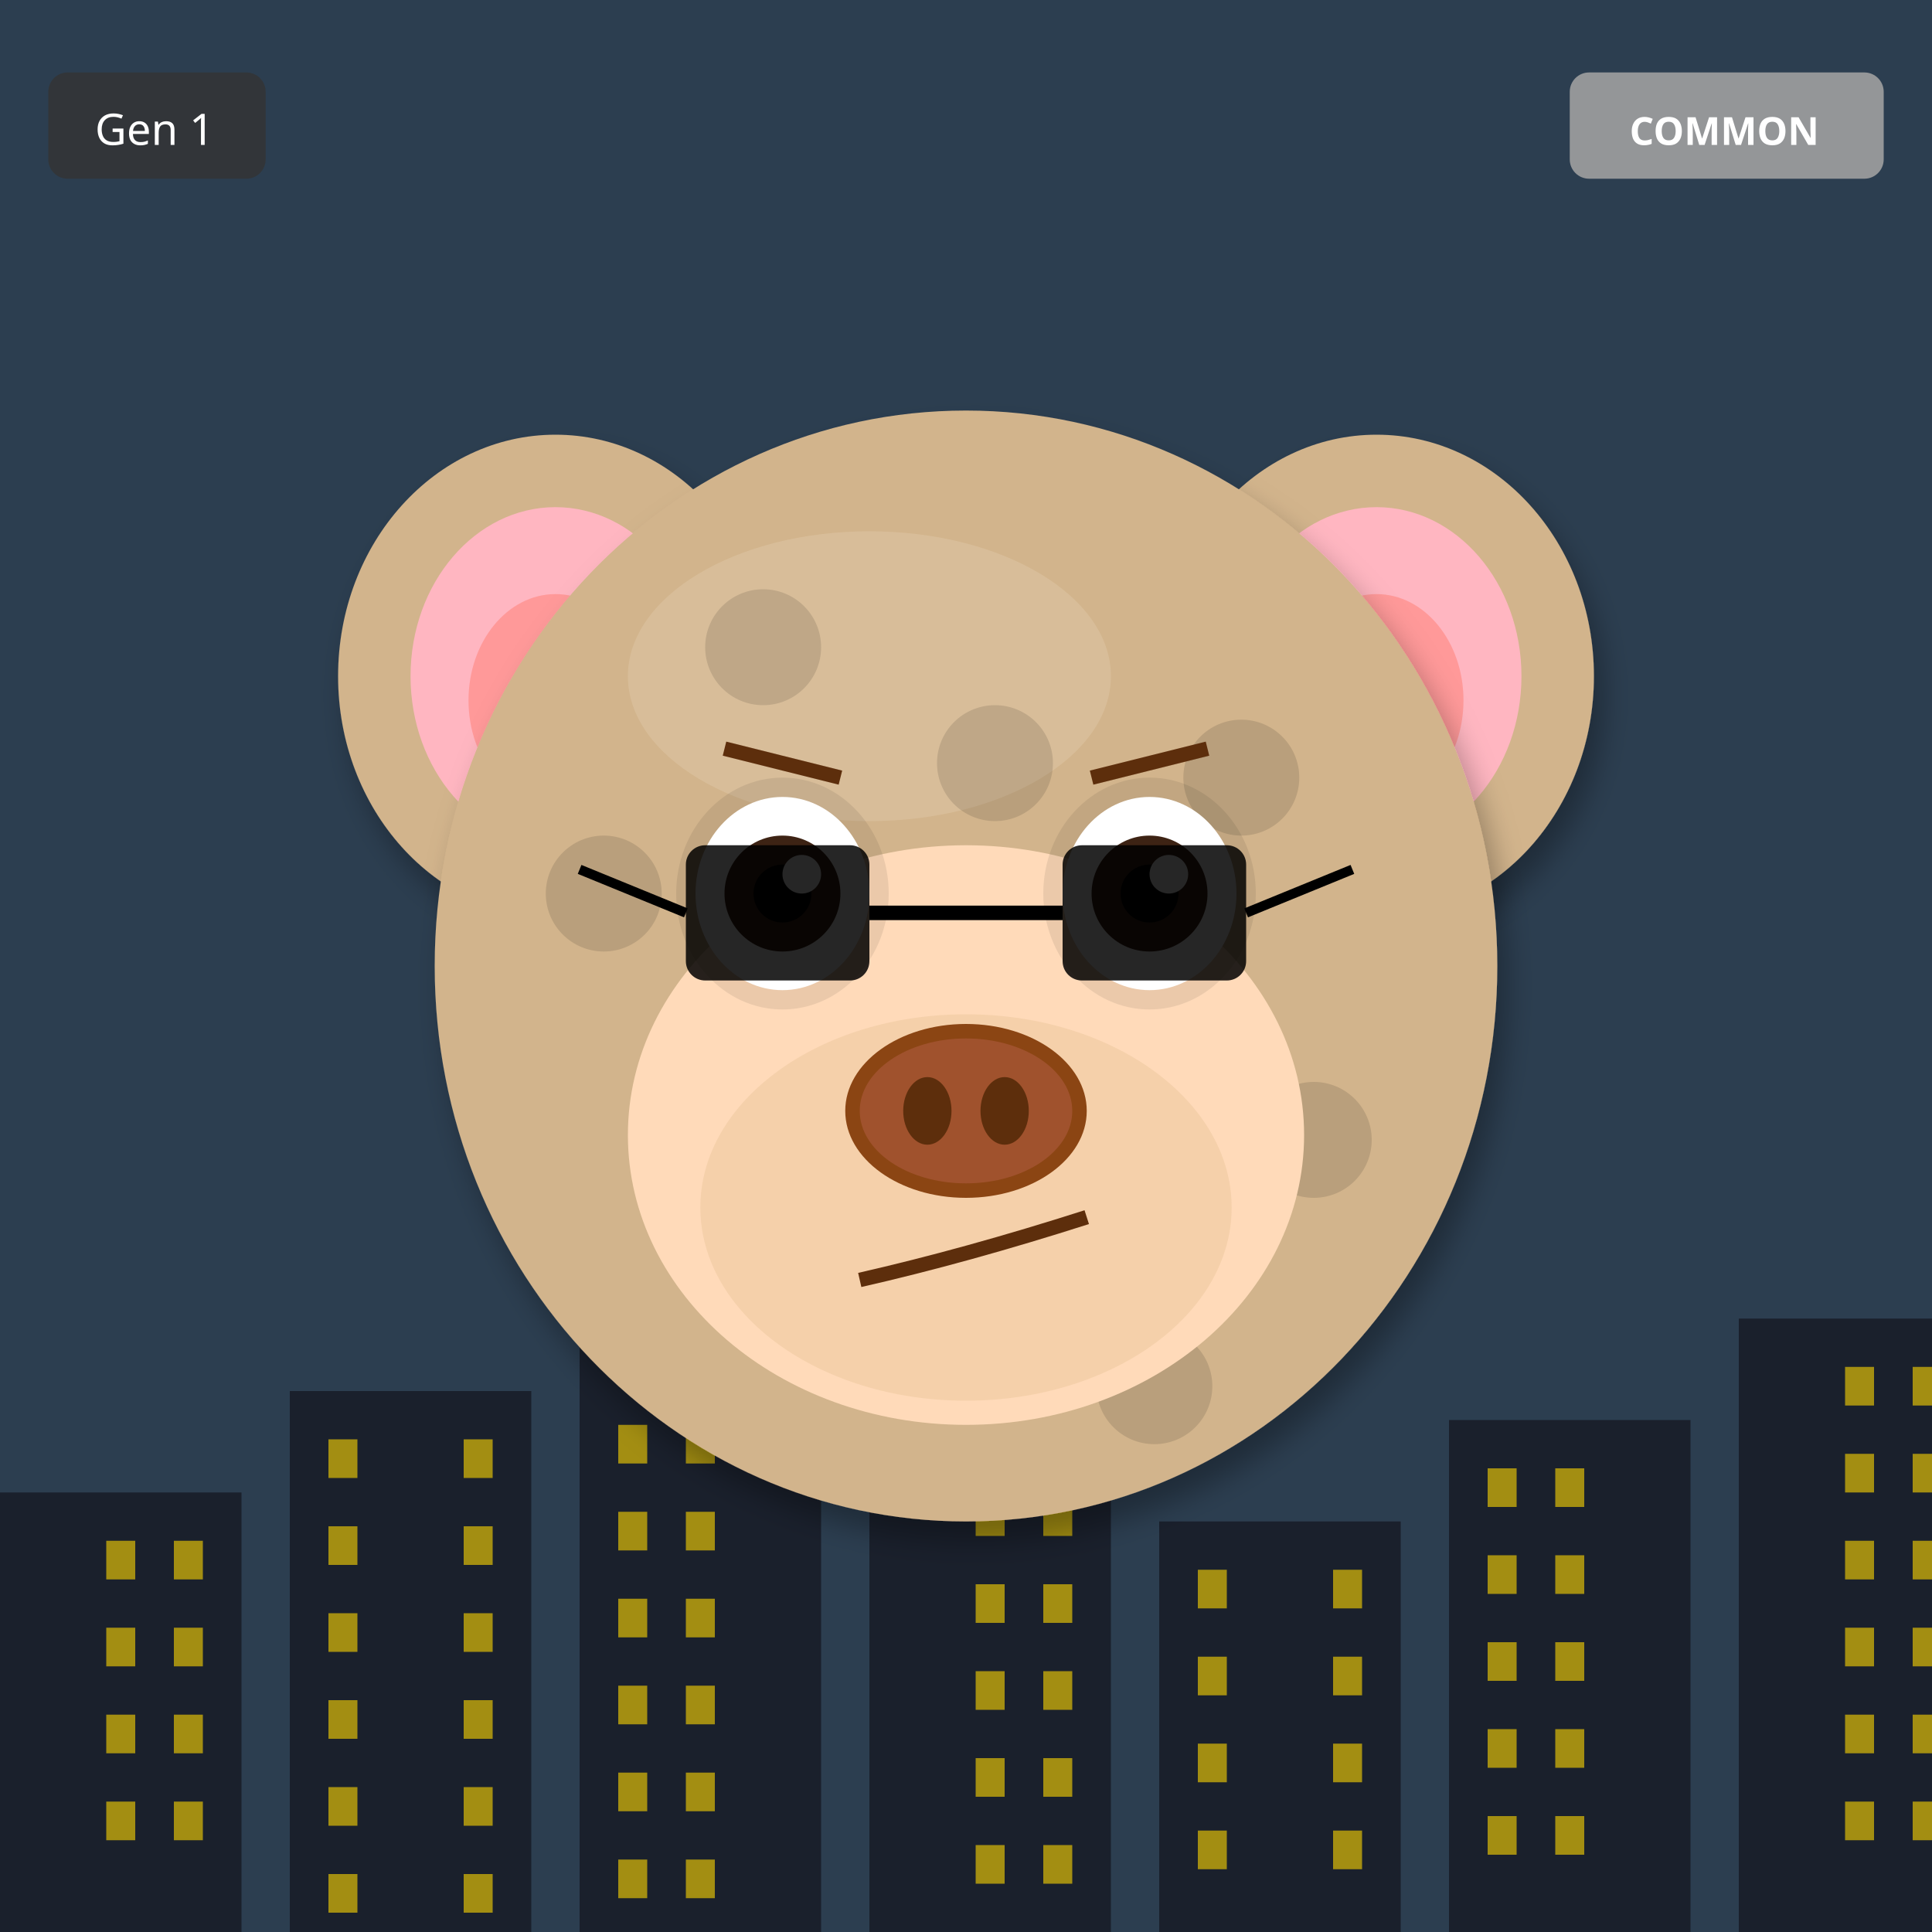
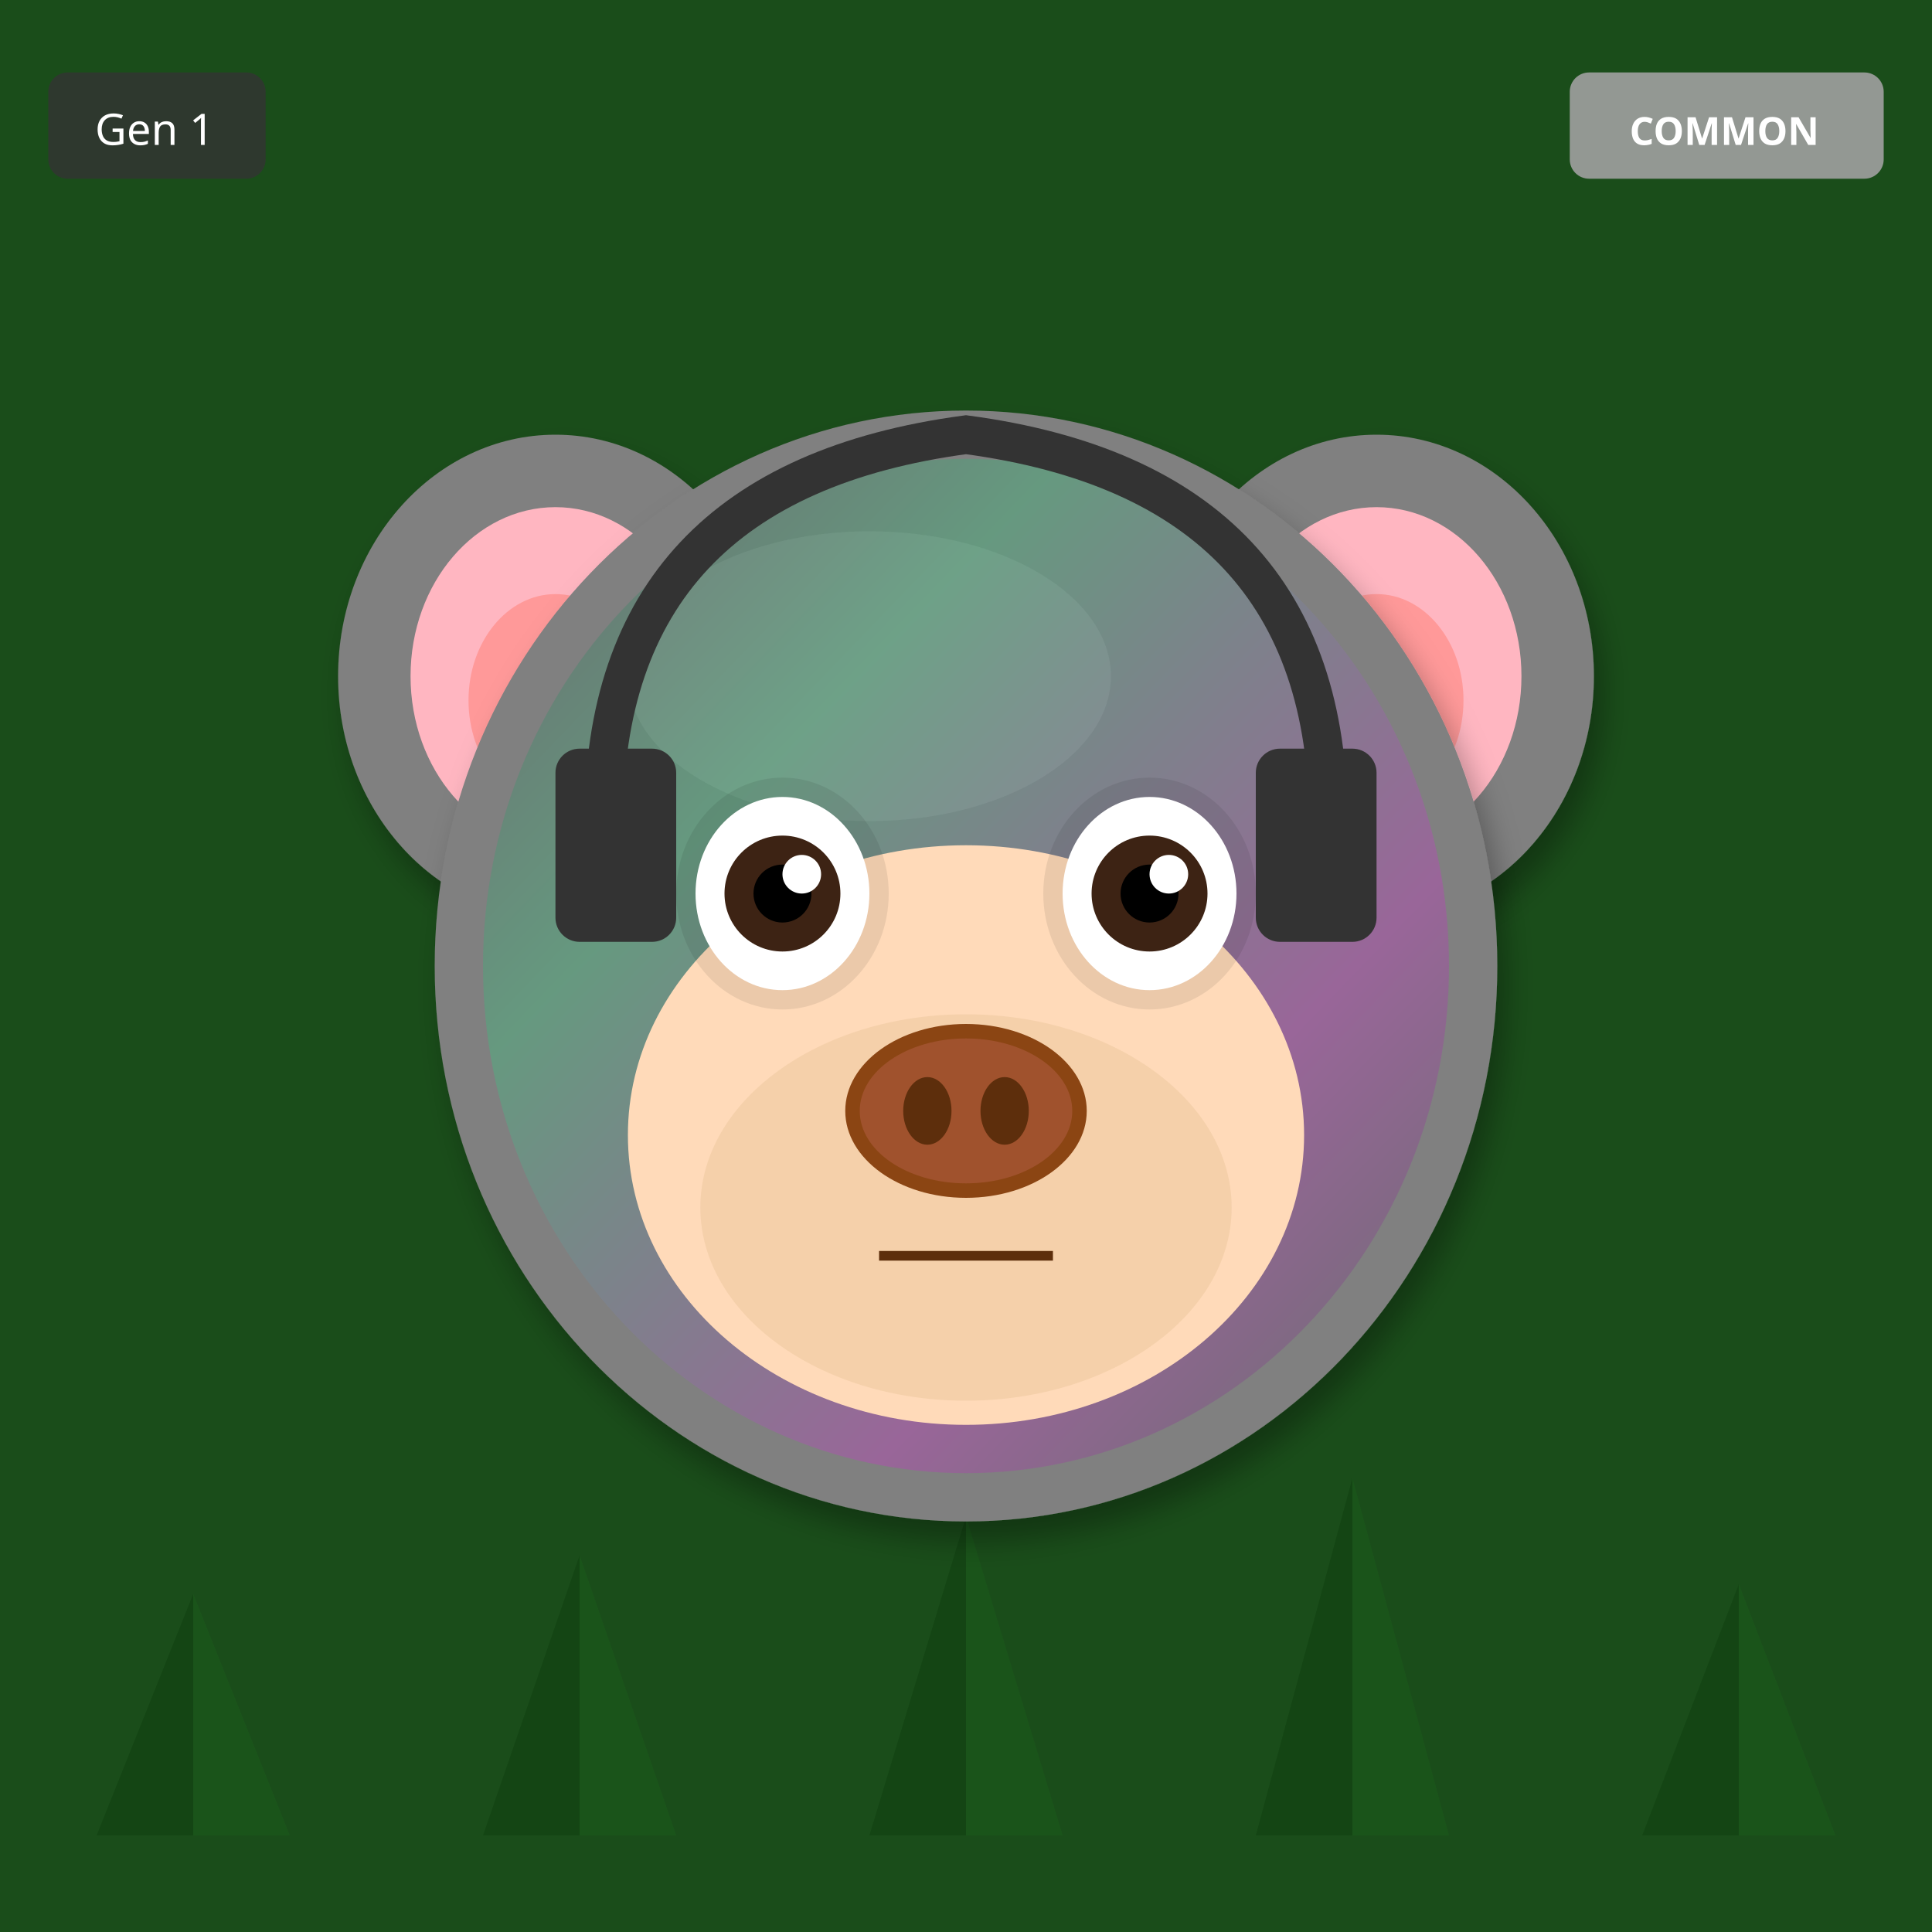
<svg xmlns="http://www.w3.org/2000/svg" width="400" height="400" viewBox="0 0 400 400">
  <defs>
    <filter id="shadow" x="-20%" y="-20%" width="140%" height="140%">
      <feDropShadow dx="2" dy="4" stdDeviation="3" flood-opacity="0.3" />
    </filter>
    <filter id="glow" x="-50%" y="-50%" width="200%" height="200%">
      <feGaussianBlur stdDeviation="8" result="blur" />
      <feMerge>
        <feMergeNode in="blur" />
        <feMergeNode in="SourceGraphic" />
      </feMerge>
    </filter>
    <linearGradient id="rainbow-body" x1="0%" y1="0%" x2="100%" y2="100%">
      <stop offset="0%" stop-color="#FF6B6B" />
      <stop offset="25%" stop-color="#FFE66D" />
      <stop offset="50%" stop-color="#4ECDC4" />
      <stop offset="75%" stop-color="#45B7D1" />
      <stop offset="100%" stop-color="#DDA0DD" />
    </linearGradient>
    <radialGradient id="galaxy-body" cx="30%" cy="30%">
      <stop offset="0%" stop-color="#E6E6FA" />
      <stop offset="50%" stop-color="#9370DB" />
      <stop offset="100%" stop-color="#1A0033" />
    </radialGradient>
    <linearGradient id="holo-body" x1="0%" y1="0%" x2="100%" y2="100%">
      <stop offset="0%" stop-color="#FF00FF" />
      <stop offset="50%" stop-color="#00FFFF" />
      <stop offset="100%" stop-color="#FFFF00" />
    </linearGradient>
    <linearGradient id="sky-gradient" x1="0%" y1="0%" x2="0%" y2="100%">
      <stop offset="0%" stop-color="#87CEEB" />
      <stop offset="100%" stop-color="#E0F4FF" />
    </linearGradient>
    <linearGradient id="grass-gradient" x1="0%" y1="0%" x2="0%" y2="100%">
      <stop offset="0%" stop-color="#90EE90" />
      <stop offset="100%" stop-color="#228B22" />
    </linearGradient>
    <linearGradient id="sunset-gradient" x1="0%" y1="0%" x2="0%" y2="100%">
      <stop offset="0%" stop-color="#FF6B6B" />
      <stop offset="50%" stop-color="#FFE66D" />
      <stop offset="100%" stop-color="#4ECDC4" />
    </linearGradient>
    <linearGradient id="aurora-gradient" x1="0%" y1="0%" x2="100%" y2="100%">
      <stop offset="0%" stop-color="#0D1B2A" />
      <stop offset="30%" stop-color="#00FF7F" />
      <stop offset="70%" stop-color="#FF00FF" />
      <stop offset="100%" stop-color="#0D1B2A" />
    </linearGradient>
    <radialGradient id="multiverse-gradient" cx="50%" cy="50%">
      <stop offset="0%" stop-color="#FFD700" />
      <stop offset="40%" stop-color="#FF00FF" />
      <stop offset="70%" stop-color="#00FFFF" />
      <stop offset="100%" stop-color="#000" />
    </radialGradient>
    <linearGradient id="rift-gradient" x1="0%" y1="0%" x2="100%" y2="100%">
      <stop offset="0%" stop-color="#000" />
      <stop offset="30%" stop-color="#9400D3" />
      <stop offset="50%" stop-color="#00FFFF" />
      <stop offset="70%" stop-color="#9400D3" />
      <stop offset="100%" stop-color="#000" />
    </linearGradient>
    <linearGradient id="heaven-gradient" x1="0%" y1="0%" x2="0%" y2="100%">
      <stop offset="0%" stop-color="#FFF" />
      <stop offset="50%" stop-color="#FFD700" stop-opacity="0.3" />
      <stop offset="100%" stop-color="#F0F8FF" />
    </linearGradient>
    <clipPath id="head-clip">
      <ellipse cx="200" cy="200" rx="110" ry="115" />
    </clipPath>
  </defs>
-   <rect width="400" height="400" fill="#2C3E50" />
-   <rect x="0" y="309" width="50" height="91" fill="#1A202C" />
-   <rect x="22" y="319" width="6" height="8" fill="#FFD700" opacity="0.6" />
-   <rect x="36" y="319" width="6" height="8" fill="#FFD700" opacity="0.6" />
-   <rect x="22" y="337" width="6" height="8" fill="#FFD700" opacity="0.6" />
-   <rect x="36" y="337" width="6" height="8" fill="#FFD700" opacity="0.6" />
-   <rect x="22" y="355" width="6" height="8" fill="#FFD700" opacity="0.6" />
-   <rect x="36" y="355" width="6" height="8" fill="#FFD700" opacity="0.6" />
-   <rect x="22" y="373" width="6" height="8" fill="#FFD700" opacity="0.6" />
-   <rect x="36" y="373" width="6" height="8" fill="#FFD700" opacity="0.6" />
-   <rect x="60" y="288" width="50" height="112" fill="#1A202C" />
-   <rect x="68" y="298" width="6" height="8" fill="#FFD700" opacity="0.6" />
-   <rect x="96" y="298" width="6" height="8" fill="#FFD700" opacity="0.6" />
-   <rect x="68" y="316" width="6" height="8" fill="#FFD700" opacity="0.6" />
-   <rect x="96" y="316" width="6" height="8" fill="#FFD700" opacity="0.6" />
-   <rect x="68" y="334" width="6" height="8" fill="#FFD700" opacity="0.6" />
-   <rect x="96" y="334" width="6" height="8" fill="#FFD700" opacity="0.6" />
-   <rect x="68" y="352" width="6" height="8" fill="#FFD700" opacity="0.6" />
-   <rect x="96" y="352" width="6" height="8" fill="#FFD700" opacity="0.6" />
-   <rect x="68" y="370" width="6" height="8" fill="#FFD700" opacity="0.6" />
-   <rect x="96" y="370" width="6" height="8" fill="#FFD700" opacity="0.6" />
-   <rect x="68" y="388" width="6" height="8" fill="#FFD700" opacity="0.6" />
-   <rect x="96" y="388" width="6" height="8" fill="#FFD700" opacity="0.6" />
-   <rect x="120" y="267" width="50" height="133" fill="#1A202C" />
-   <rect x="128" y="277" width="6" height="8" fill="#FFD700" opacity="0.6" />
-   <rect x="142" y="277" width="6" height="8" fill="#FFD700" opacity="0.6" />
-   <rect x="128" y="295" width="6" height="8" fill="#FFD700" opacity="0.6" />
-   <rect x="142" y="295" width="6" height="8" fill="#FFD700" opacity="0.6" />
-   <rect x="128" y="313" width="6" height="8" fill="#FFD700" opacity="0.6" />
-   <rect x="142" y="313" width="6" height="8" fill="#FFD700" opacity="0.6" />
-   <rect x="128" y="331" width="6" height="8" fill="#FFD700" opacity="0.6" />
-   <rect x="142" y="331" width="6" height="8" fill="#FFD700" opacity="0.6" />
-   <rect x="128" y="349" width="6" height="8" fill="#FFD700" opacity="0.6" />
-   <rect x="142" y="349" width="6" height="8" fill="#FFD700" opacity="0.6" />
-   <rect x="128" y="367" width="6" height="8" fill="#FFD700" opacity="0.6" />
-   <rect x="142" y="367" width="6" height="8" fill="#FFD700" opacity="0.6" />
-   <rect x="128" y="385" width="6" height="8" fill="#FFD700" opacity="0.6" />
-   <rect x="142" y="385" width="6" height="8" fill="#FFD700" opacity="0.6" />
-   <rect x="180" y="246" width="50" height="154" fill="#1A202C" />
-   <rect x="202" y="256" width="6" height="8" fill="#FFD700" opacity="0.6" />
-   <rect x="216" y="256" width="6" height="8" fill="#FFD700" opacity="0.6" />
-   <rect x="202" y="274" width="6" height="8" fill="#FFD700" opacity="0.6" />
-   <rect x="216" y="274" width="6" height="8" fill="#FFD700" opacity="0.6" />
-   <rect x="202" y="292" width="6" height="8" fill="#FFD700" opacity="0.6" />
-   <rect x="216" y="292" width="6" height="8" fill="#FFD700" opacity="0.6" />
-   <rect x="202" y="310" width="6" height="8" fill="#FFD700" opacity="0.6" />
-   <rect x="216" y="310" width="6" height="8" fill="#FFD700" opacity="0.6" />
-   <rect x="202" y="328" width="6" height="8" fill="#FFD700" opacity="0.6" />
-   <rect x="216" y="328" width="6" height="8" fill="#FFD700" opacity="0.6" />
-   <rect x="202" y="346" width="6" height="8" fill="#FFD700" opacity="0.6" />
-   <rect x="216" y="346" width="6" height="8" fill="#FFD700" opacity="0.6" />
-   <rect x="202" y="364" width="6" height="8" fill="#FFD700" opacity="0.6" />
-   <rect x="216" y="364" width="6" height="8" fill="#FFD700" opacity="0.6" />
-   <rect x="202" y="382" width="6" height="8" fill="#FFD700" opacity="0.6" />
-   <rect x="216" y="382" width="6" height="8" fill="#FFD700" opacity="0.6" />
-   <rect x="240" y="315" width="50" height="85" fill="#1A202C" />
-   <rect x="248" y="325" width="6" height="8" fill="#FFD700" opacity="0.6" />
-   <rect x="276" y="325" width="6" height="8" fill="#FFD700" opacity="0.6" />
-   <rect x="248" y="343" width="6" height="8" fill="#FFD700" opacity="0.6" />
-   <rect x="276" y="343" width="6" height="8" fill="#FFD700" opacity="0.6" />
-   <rect x="248" y="361" width="6" height="8" fill="#FFD700" opacity="0.6" />
-   <rect x="276" y="361" width="6" height="8" fill="#FFD700" opacity="0.6" />
-   <rect x="248" y="379" width="6" height="8" fill="#FFD700" opacity="0.6" />
-   <rect x="276" y="379" width="6" height="8" fill="#FFD700" opacity="0.6" />
-   <rect x="300" y="294" width="50" height="106" fill="#1A202C" />
-   <rect x="308" y="304" width="6" height="8" fill="#FFD700" opacity="0.6" />
-   <rect x="322" y="304" width="6" height="8" fill="#FFD700" opacity="0.6" />
-   <rect x="308" y="322" width="6" height="8" fill="#FFD700" opacity="0.6" />
-   <rect x="322" y="322" width="6" height="8" fill="#FFD700" opacity="0.6" />
-   <rect x="308" y="340" width="6" height="8" fill="#FFD700" opacity="0.6" />
-   <rect x="322" y="340" width="6" height="8" fill="#FFD700" opacity="0.6" />
-   <rect x="308" y="358" width="6" height="8" fill="#FFD700" opacity="0.6" />
-   <rect x="322" y="358" width="6" height="8" fill="#FFD700" opacity="0.6" />
-   <rect x="308" y="376" width="6" height="8" fill="#FFD700" opacity="0.6" />
-   <rect x="322" y="376" width="6" height="8" fill="#FFD700" opacity="0.6" />
-   <rect x="360" y="273" width="50" height="127" fill="#1A202C" />
-   <rect x="382" y="283" width="6" height="8" fill="#FFD700" opacity="0.6" />
-   <rect x="396" y="283" width="6" height="8" fill="#FFD700" opacity="0.6" />
-   <rect x="382" y="301" width="6" height="8" fill="#FFD700" opacity="0.6" />
-   <rect x="396" y="301" width="6" height="8" fill="#FFD700" opacity="0.6" />
-   <rect x="382" y="319" width="6" height="8" fill="#FFD700" opacity="0.6" />
-   <rect x="396" y="319" width="6" height="8" fill="#FFD700" opacity="0.6" />
-   <rect x="382" y="337" width="6" height="8" fill="#FFD700" opacity="0.6" />
-   <rect x="396" y="337" width="6" height="8" fill="#FFD700" opacity="0.6" />
-   <rect x="382" y="355" width="6" height="8" fill="#FFD700" opacity="0.6" />
-   <rect x="396" y="355" width="6" height="8" fill="#FFD700" opacity="0.6" />
-   <rect x="382" y="373" width="6" height="8" fill="#FFD700" opacity="0.6" />
-   <rect x="396" y="373" width="6" height="8" fill="#FFD700" opacity="0.6" />
-   <ellipse cx="115" cy="140" rx="45" ry="50" fill="#D2B48C" filter="url(#shadow)" />
+   <rect width="400" height="400" fill="#1A4D1A" />
+   <polygon points="40,380 20,380 40,330" fill="#0D3D0D" opacity="0.5" />
+   <polygon points="40,380 60,380 40,330" fill="#1A5C1A" opacity="0.5" />
+   <polygon points="120,380 100,380 120,322" fill="#0D3D0D" opacity="0.5" />
+   <polygon points="120,380 140,380 120,322" fill="#1A5C1A" opacity="0.5" />
+   <polygon points="200,380 180,380 200,314" fill="#0D3D0D" opacity="0.5" />
+   <polygon points="200,380 220,380 200,314" fill="#1A5C1A" opacity="0.5" />
+   <polygon points="280,380 260,380 280,306" fill="#0D3D0D" opacity="0.5" />
+   <polygon points="280,380 300,380 280,306" fill="#1A5C1A" opacity="0.5" />
+   <polygon points="360,380 340,380 360,328" fill="#0D3D0D" opacity="0.5" />
+   <polygon points="360,380 380,380 360,328" fill="#1A5C1A" opacity="0.5" />
+   <ellipse cx="115" cy="140" rx="45" ry="50" fill="#808080" filter="url(#shadow)" />
  <ellipse cx="115" cy="140" rx="30" ry="35" fill="#FFB6C1" />
  <ellipse cx="115" cy="145" rx="18" ry="22" fill="#FF9999" />
-   <ellipse cx="285" cy="140" rx="45" ry="50" fill="#D2B48C" filter="url(#shadow)" />
+   <ellipse cx="285" cy="140" rx="45" ry="50" fill="#808080" filter="url(#shadow)" />
  <ellipse cx="285" cy="140" rx="30" ry="35" fill="#FFB6C1" />
  <ellipse cx="285" cy="145" rx="18" ry="22" fill="#FF9999" />
-   <ellipse cx="200" cy="200" rx="110" ry="115" fill="#D2B48C" filter="url(#shadow)" />
-   <ellipse cx="180" cy="140" rx="50" ry="30" fill="#E8D4B8" opacity="0.3" />
+   <ellipse cx="200" cy="200" rx="110" ry="115" fill="#808080" filter="url(#shadow)" />
+   <ellipse cx="180" cy="140" rx="50" ry="30" fill="#A0A0A0" opacity="0.3" />
  <g clip-path="url(#head-clip)">
-     <circle cx="110" cy="110" r="12" fill="#000" opacity="0.12" />
-     <circle cx="257" cy="161" r="12" fill="#000" opacity="0.12" />
-     <circle cx="224" cy="212" r="12" fill="#000" opacity="0.12" />
-     <circle cx="191" cy="263" r="12" fill="#000" opacity="0.12" />
-     <circle cx="158" cy="134" r="12" fill="#000" opacity="0.12" />
-     <circle cx="125" cy="185" r="12" fill="#000" opacity="0.12" />
-     <circle cx="272" cy="236" r="12" fill="#000" opacity="0.12" />
-     <circle cx="239" cy="287" r="12" fill="#000" opacity="0.12" />
-     <circle cx="206" cy="158" r="12" fill="#000" opacity="0.12" />
-     <circle cx="173" cy="209" r="12" fill="#000" opacity="0.12" />
+     <ellipse cx="200" cy="200" rx="100" ry="105" fill="url(#aurora-gradient)" opacity="0.2" />
  </g>
  <ellipse cx="200" cy="235" rx="70" ry="60" fill="#FFDAB9" />
  <ellipse cx="200" cy="250" rx="55" ry="40" fill="#DEB887" opacity="0.3" />
  <ellipse cx="162" cy="185" rx="22" ry="24" fill="#000" opacity="0.08" />
  <ellipse cx="238" cy="185" rx="22" ry="24" fill="#000" opacity="0.08" />
  <ellipse cx="162" cy="185" rx="18" ry="20" fill="white" />
  <circle cx="162" cy="185" r="12" fill="#3D2314" />
  <circle cx="162" cy="185" r="6" fill="#000" />
  <circle cx="166" cy="181" r="4" fill="white" />
  <ellipse cx="238" cy="185" rx="18" ry="20" fill="white" />
  <circle cx="238" cy="185" r="12" fill="#3D2314" />
  <circle cx="238" cy="185" r="6" fill="#000" />
  <circle cx="242" cy="181" r="4" fill="white" />
  <g>
    <ellipse cx="200" cy="230" rx="25" ry="18" fill="#8B4513" />
    <ellipse cx="200" cy="230" rx="22" ry="15" fill="#A0522D" />
    <ellipse cx="192" cy="230" rx="5" ry="7" fill="#5D2E0C" />
    <ellipse cx="208" cy="230" rx="5" ry="7" fill="#5D2E0C" />
  </g>
-   <path d="M178 265 Q200 260 225 252" stroke="#5D2E0C" stroke-width="3" fill="none" />
-   <line x1="150" y1="155" x2="174" y2="161" stroke="#5D2E0C" stroke-width="3" />
-   <line x1="226" y1="161" x2="250" y2="155" stroke="#5D2E0C" stroke-width="3" />
-   <rect x="142" y="175" width="38" height="28" rx="4" fill="#000" opacity="0.85" />
-   <rect x="220" y="175" width="38" height="28" rx="4" fill="#000" opacity="0.85" />
-   <line x1="180" y1="189" x2="220" y2="189" stroke="#000" stroke-width="3" />
-   <line x1="142" y1="189" x2="120" y2="180" stroke="#000" stroke-width="2" />
-   <line x1="258" y1="189" x2="280" y2="180" stroke="#000" stroke-width="2" />
+   <line x1="182" y1="260" x2="218" y2="260" stroke="#5D2E0C" stroke-width="2" />
+   <path d="M125 170 Q125 100 200 90 Q275 100 275 170" stroke="#333" stroke-width="8" fill="none" />
+   <rect x="115" y="155" width="25" height="40" rx="5" fill="#333" />
+   <rect x="260" y="155" width="25" height="40" rx="5" fill="#333" />
  <g transform="translate(325, 15)">
    <rect width="65" height="22" rx="4" fill="#A0A0A0" opacity="0.9" />
    <text x="32" y="15" font-size="8" fill="#FFF" text-anchor="middle" font-family="sans-serif" font-weight="bold">COMMON</text>
  </g>
  <g transform="translate(10, 15)">
    <rect width="45" height="22" rx="4" fill="#333" opacity="0.8" />
    <text x="22" y="15" font-size="9" fill="#FFF" text-anchor="middle" font-family="sans-serif">Gen 1</text>
  </g>
</svg>
